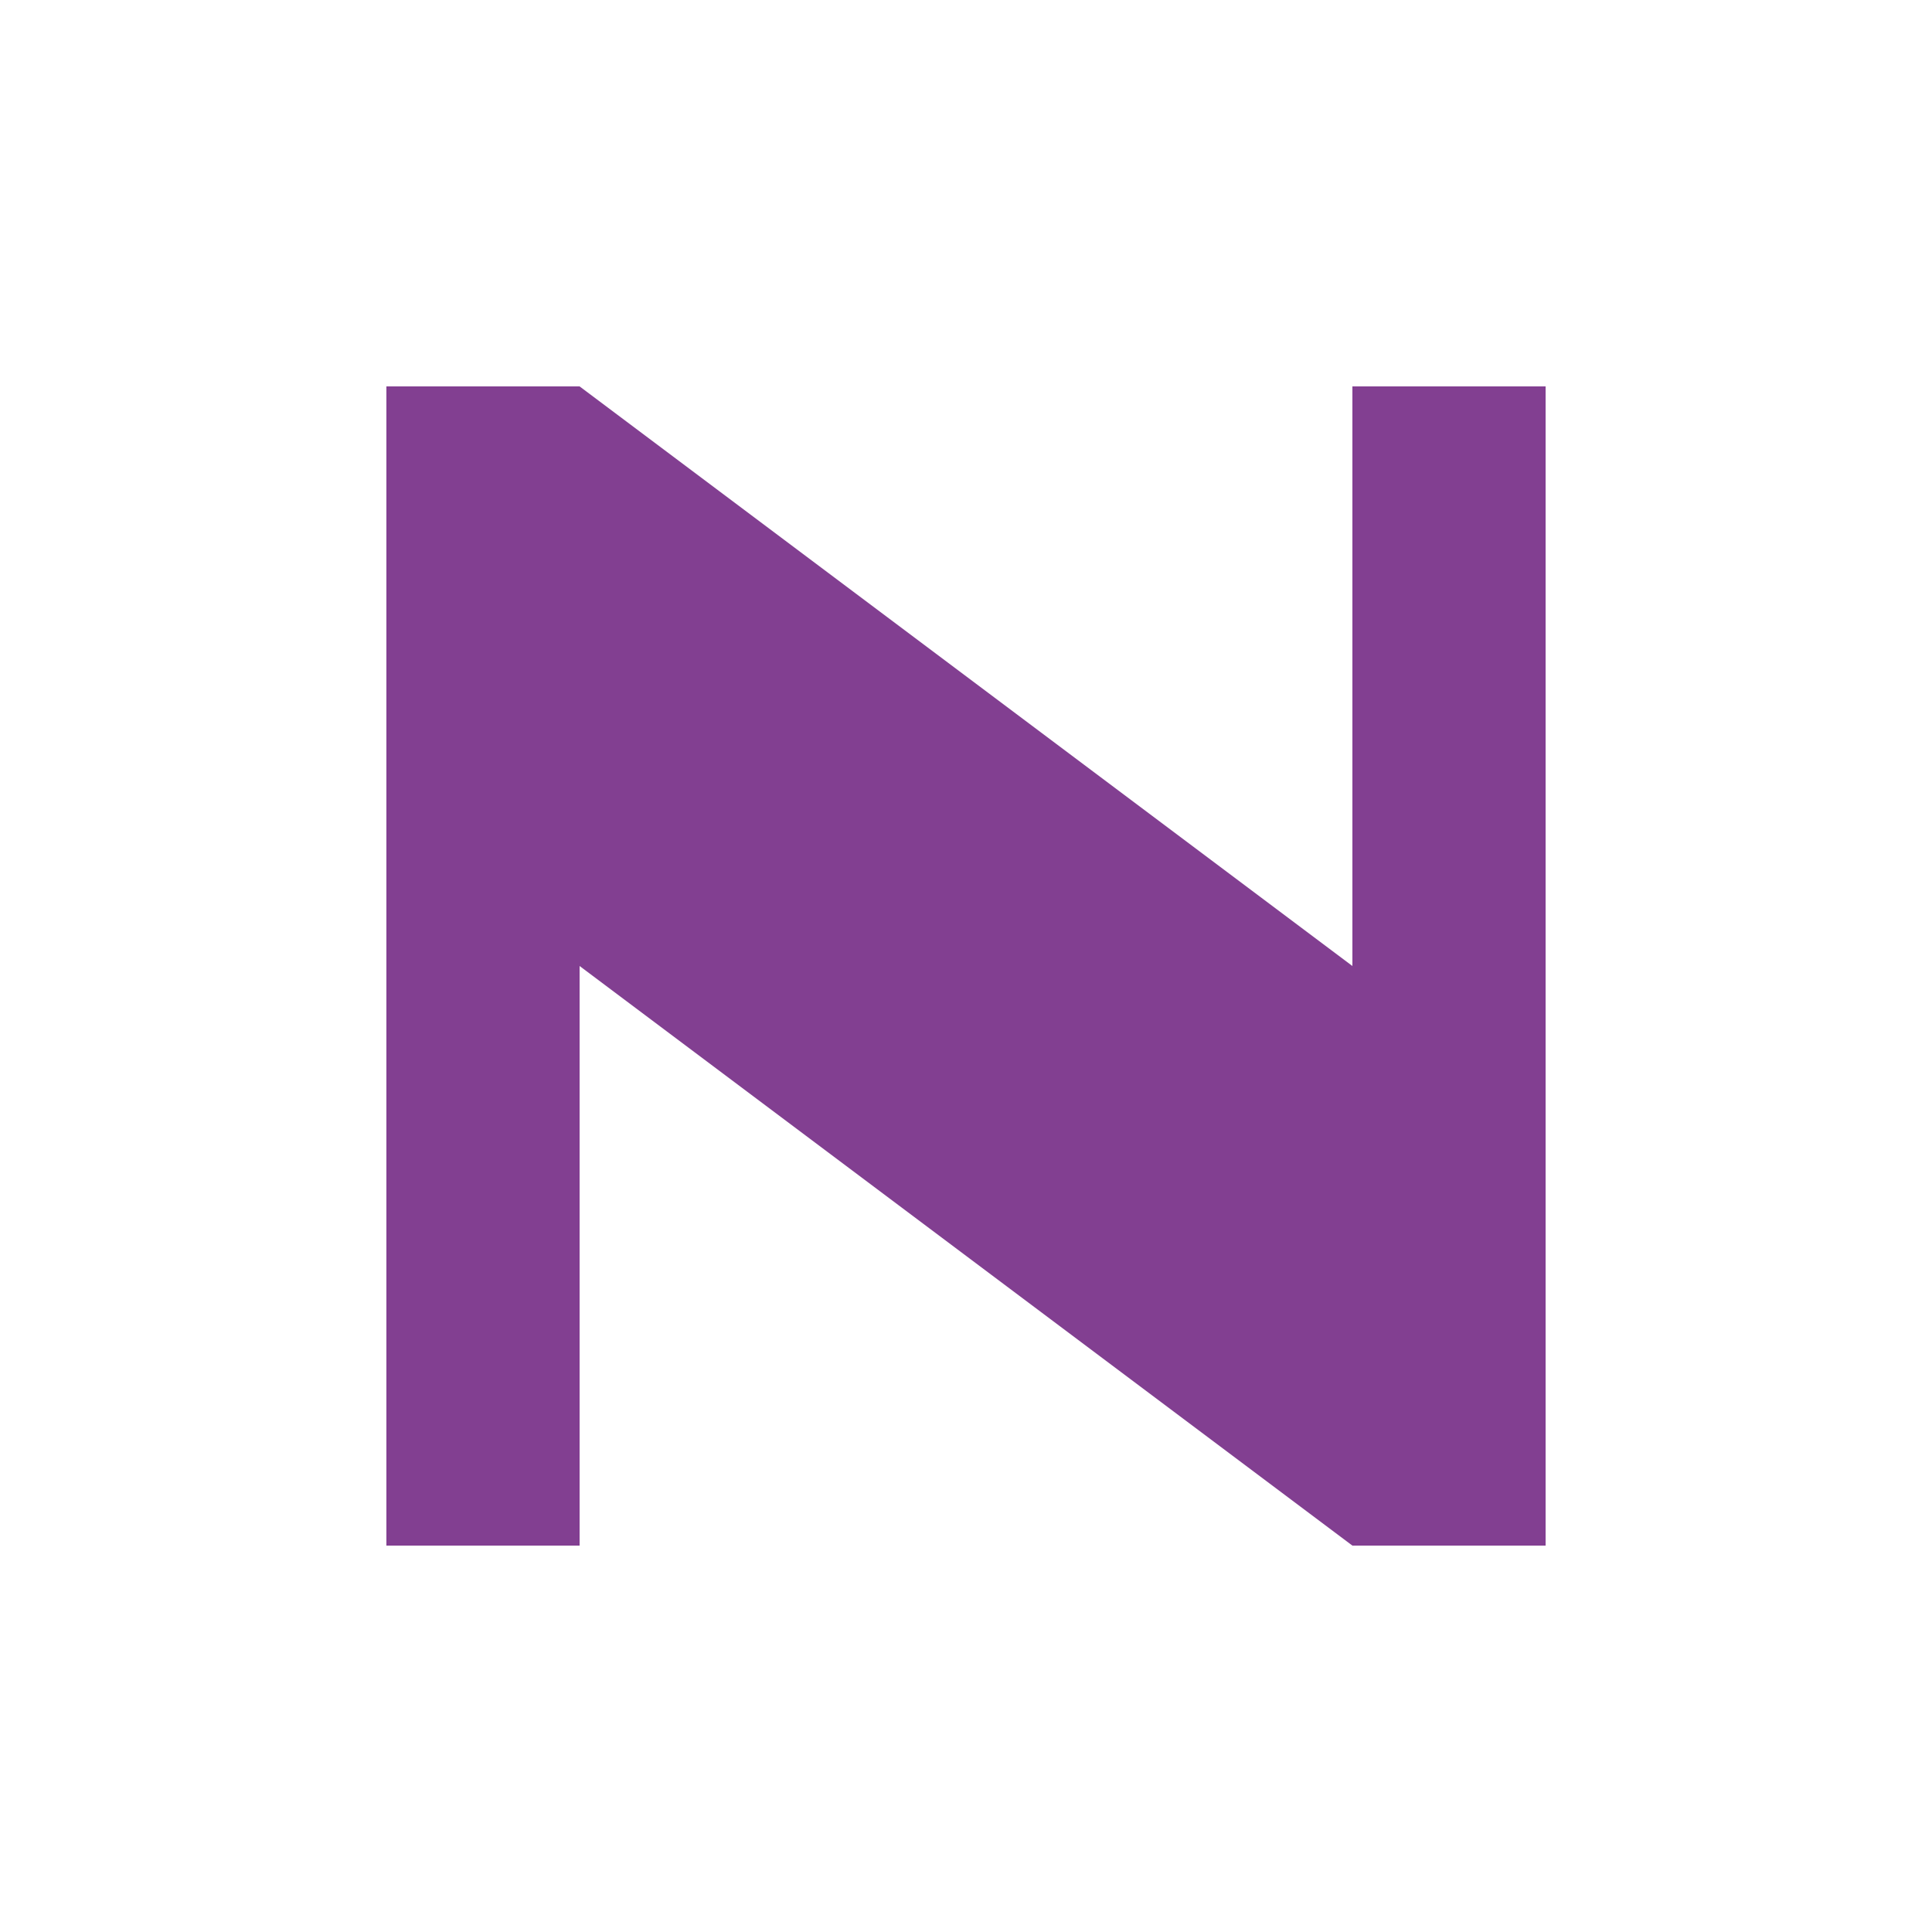
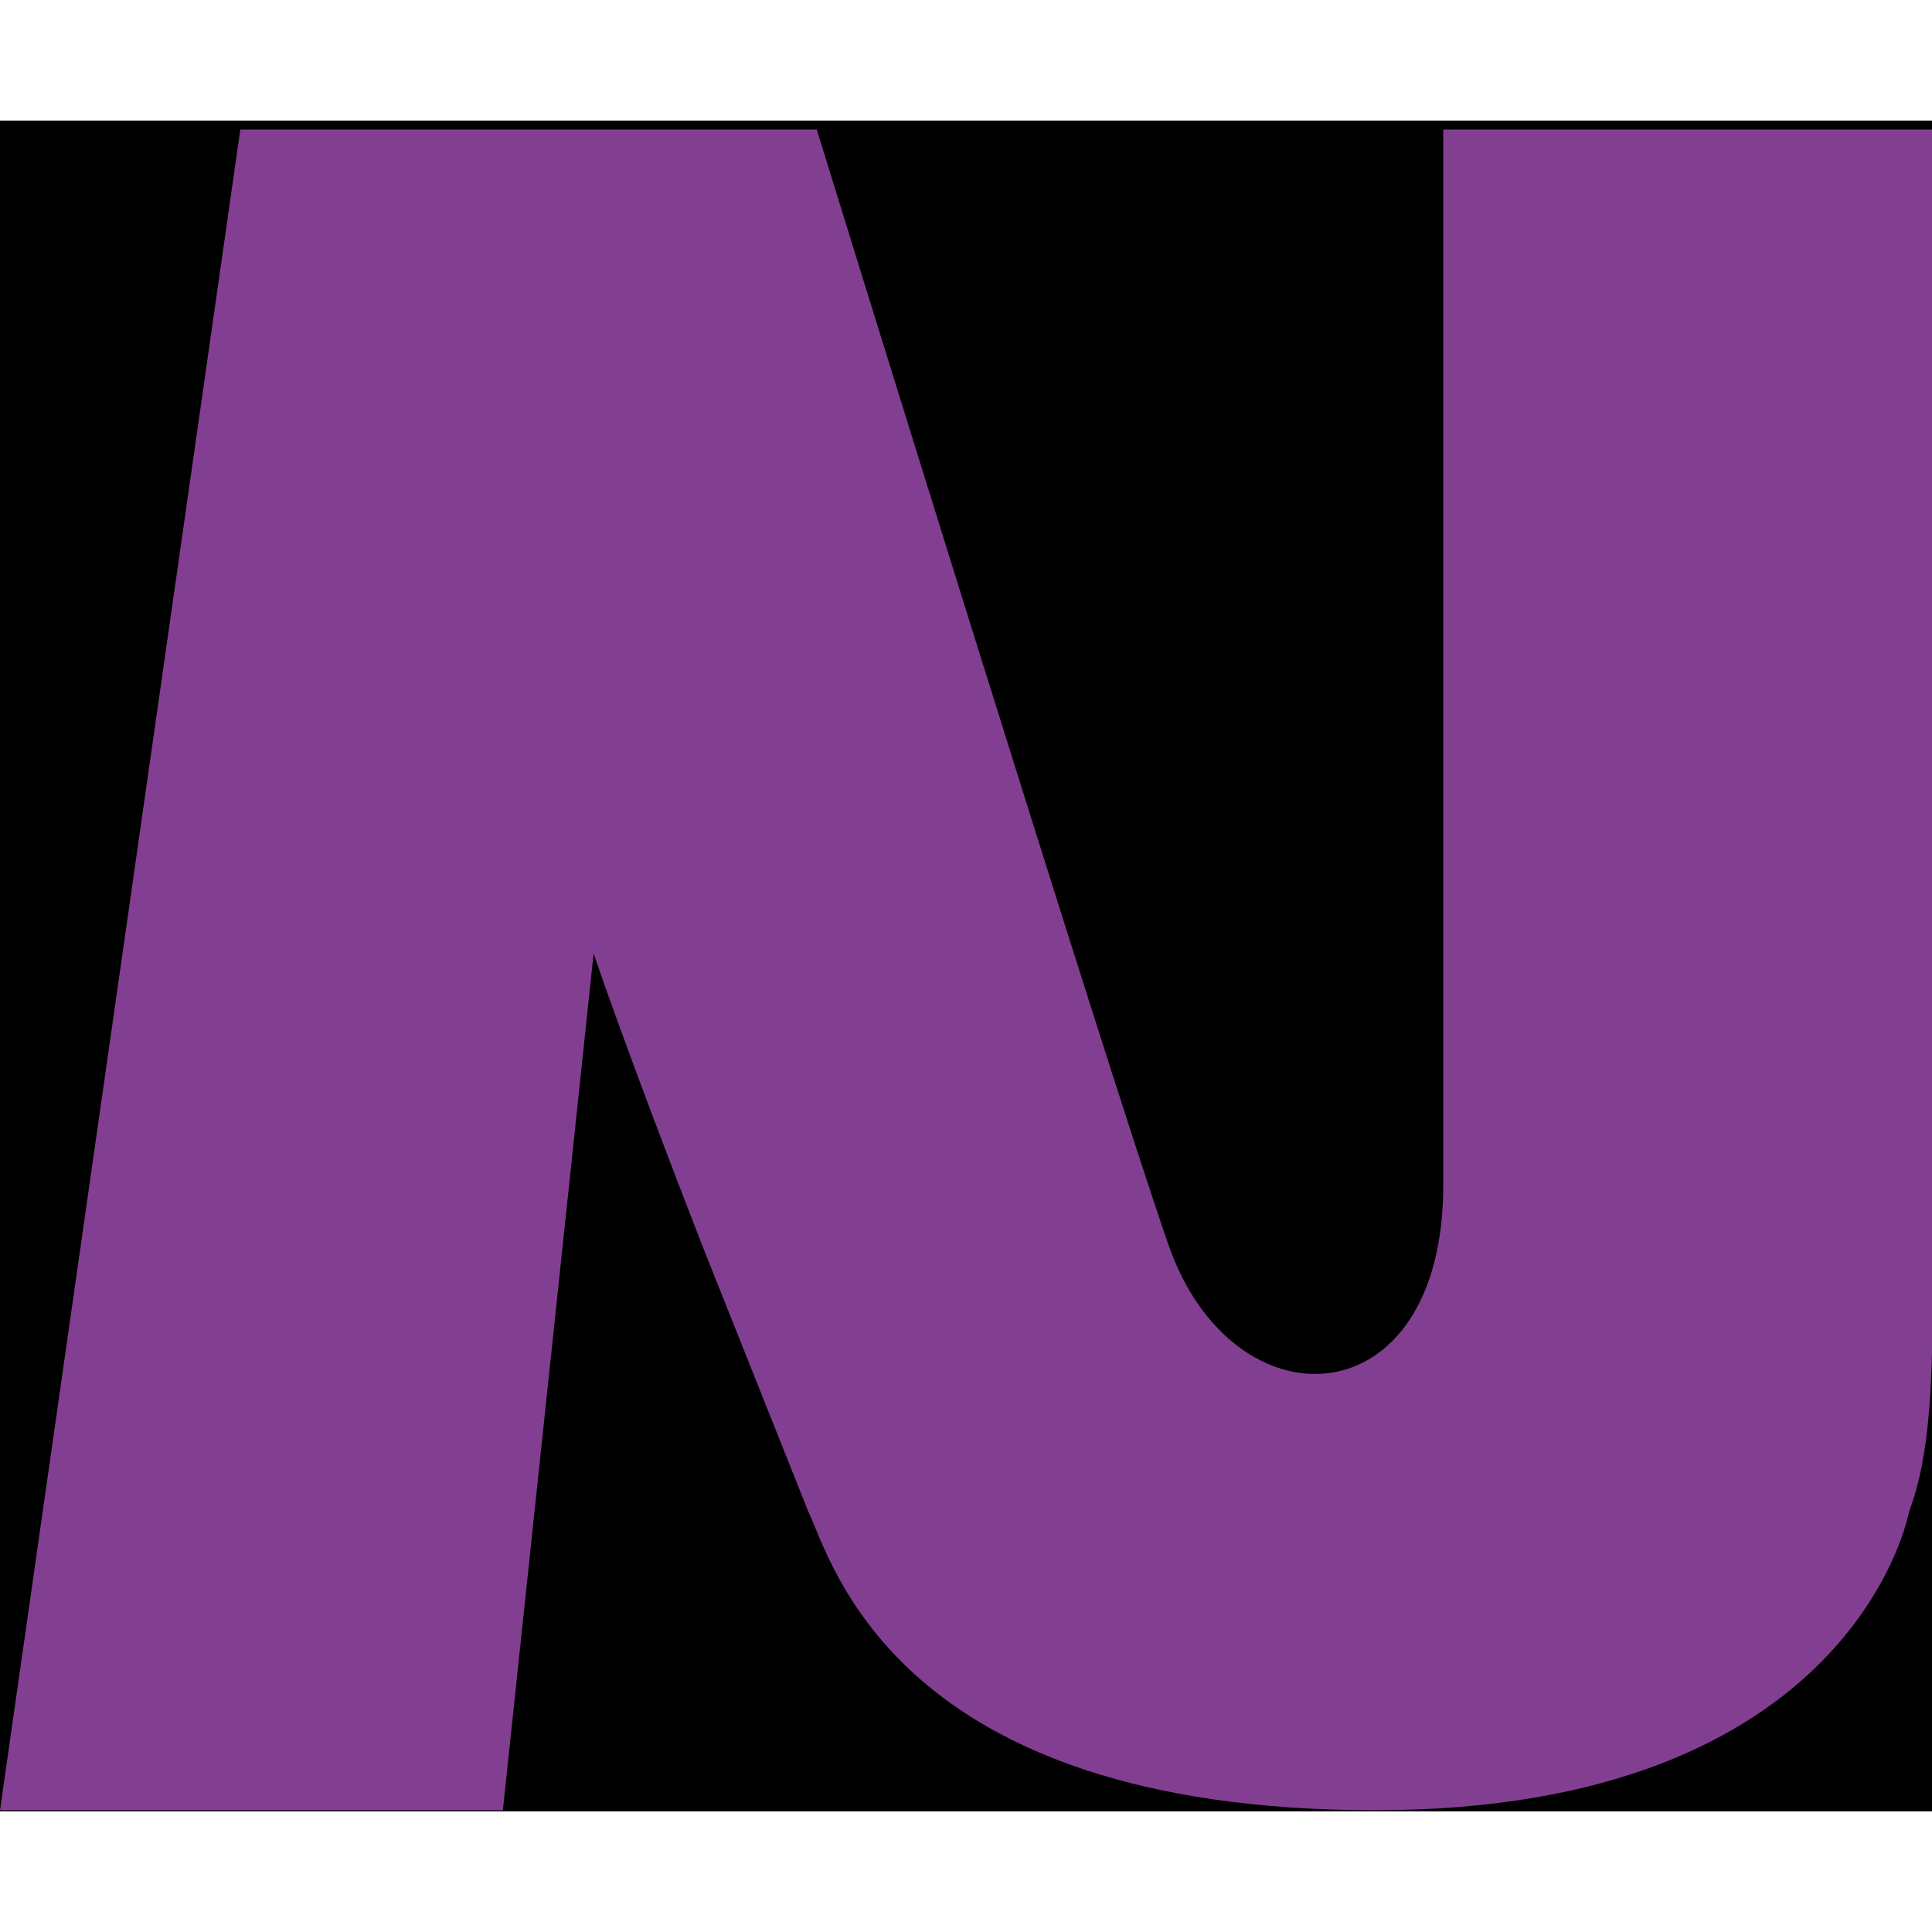
- <svg xmlns="http://www.w3.org/2000/svg" width="200" height="200" viewBox="0 0 200 200" fill="none">
-   <path d="M40 40V160H60V100L140 160H160V40H140V100L60 40H40Z" fill="#823F91" />
+ <svg xmlns="http://www.w3.org/2000/svg" width="200" height="200" viewBox="0 0 1177 1030" fill="none">
+   <rect width="1177" height="1030" fill="#000000" />
+   <path d="M879.258 5.414V648.518C879.258 792.301 751.16 797.529 711.946 685.117C672.732 572.705 497.579 5.414 497.579 5.414H146.403L0 1029.32L306.361 1029.32L361.638 507.348C361.638 507.348 379.902 562.142 427.761 685.117L492.35 847.2C506.986 877.501 544.942 1029.32 837.746 1029.32C1130.55 1029.32 1163.08 847.201 1163.08 847.201C1179.09 805.512 1177.28 742.132 1177.28 685.117V5.414H879.258Z" fill="#823F91" />
</svg>
